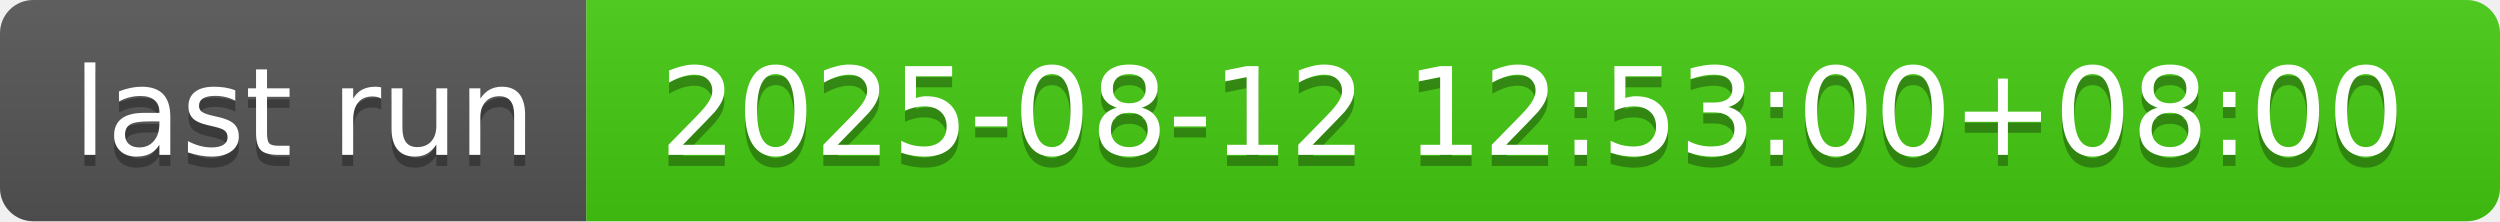
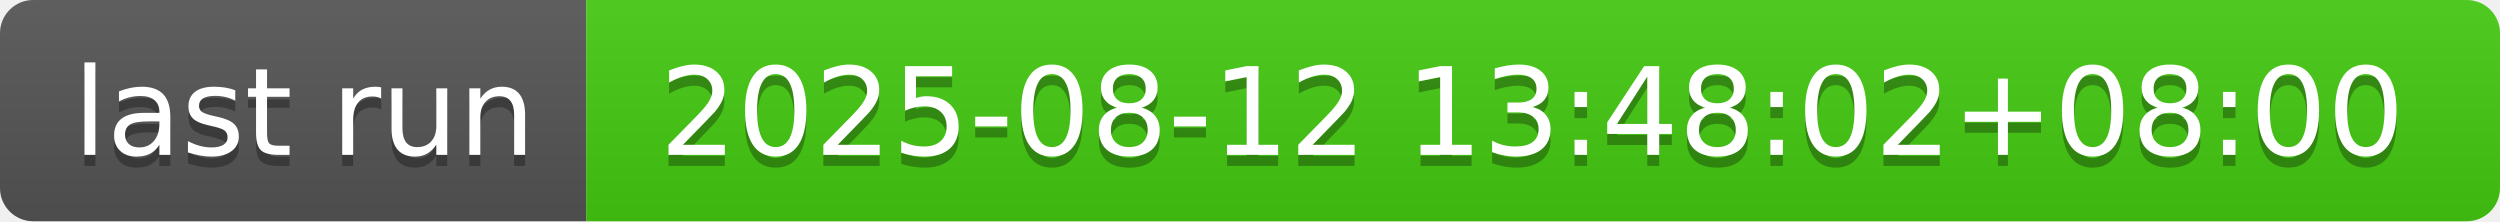
- <svg xmlns="http://www.w3.org/2000/svg" width="226" height="20" role="img" aria-label="last run: 2025-08-12 12:53:00+08:00">
+ <svg xmlns="http://www.w3.org/2000/svg" width="226" height="20" role="img" aria-label="last run: 2025-08-12 13:48:02+08:00">
  <linearGradient id="s" x2="0" y2="100%">
    <stop offset="0" stop-color="#bbb" stop-opacity=".1" />
    <stop offset="1" stop-opacity=".1" />
  </linearGradient>
  <clipPath id="r">
    <rect width="226" height="20" rx="3" fill="#fff" />
  </clipPath>
  <g clip-path="url(#r)">
    <rect width="53" height="20" fill="#555" />
    <rect x="53" width="173" height="20" fill="#4c1" />
    <rect width="226" height="20" fill="url(#s)" />
  </g>
  <g fill="#fff" text-anchor="middle" font-family="Verdana,Geneva,DejaVu Sans,sans-serif" text-rendering="geometricPrecision" font-size="110">
    <text aria-hidden="true" x="275" y="150" fill="#010101" fill-opacity=".3" transform="scale(.1)" textLength="430">last run</text>
    <text x="275" y="140" transform="scale(.1)" fill="#fff" textLength="430">last run</text>
-     <text aria-hidden="true" x="1385" y="150" fill="#010101" fill-opacity=".3" transform="scale(.1)" textLength="1630">2025-08-12 12:53:00+08:00</text>
-     <text x="1385" y="140" transform="scale(.1)" fill="#fff" textLength="1630">2025-08-12 12:53:00+08:00</text>
+     <text aria-hidden="true" x="1385" y="150" fill="#010101" fill-opacity=".3" transform="scale(.1)" textLength="1630">2025-08-12 13:48:02+08:00</text>
+     <text x="1385" y="140" transform="scale(.1)" fill="#fff" textLength="1630">2025-08-12 13:48:02+08:00</text>
  </g>
</svg>
